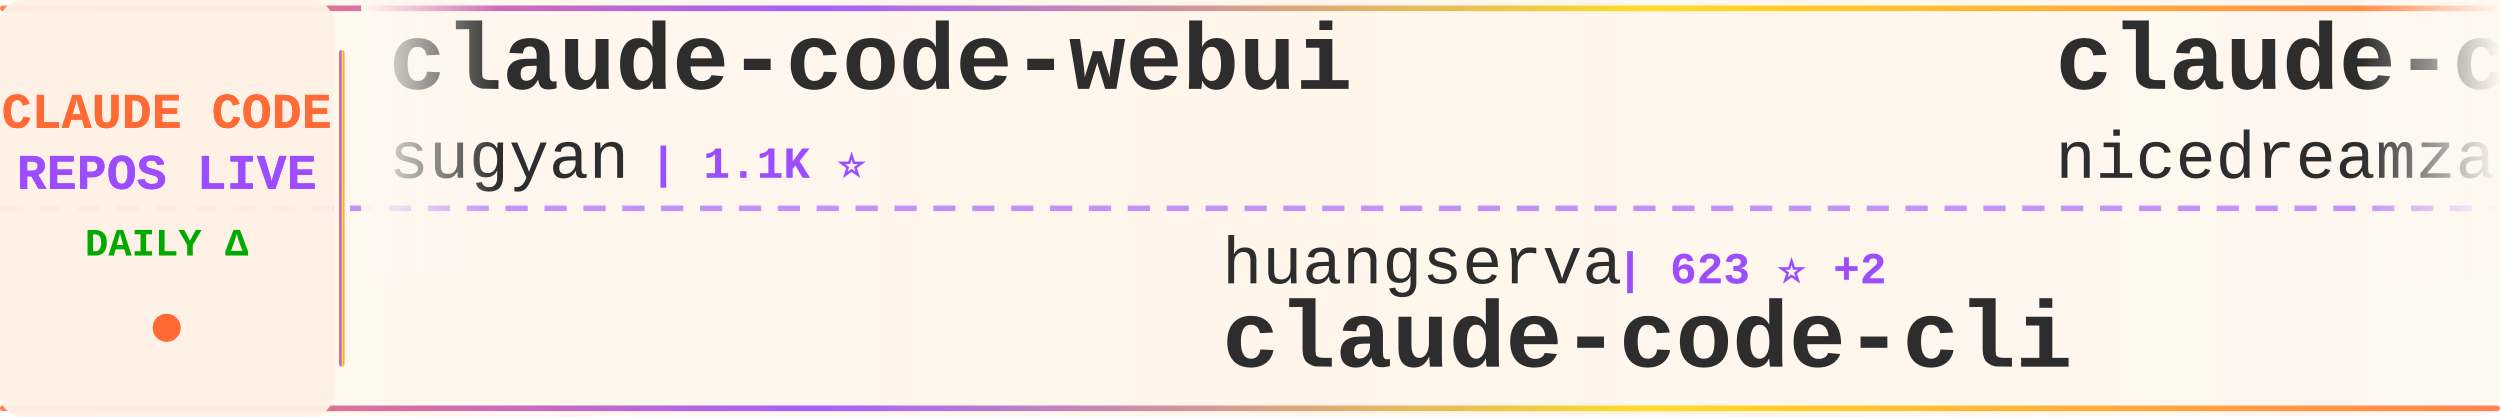
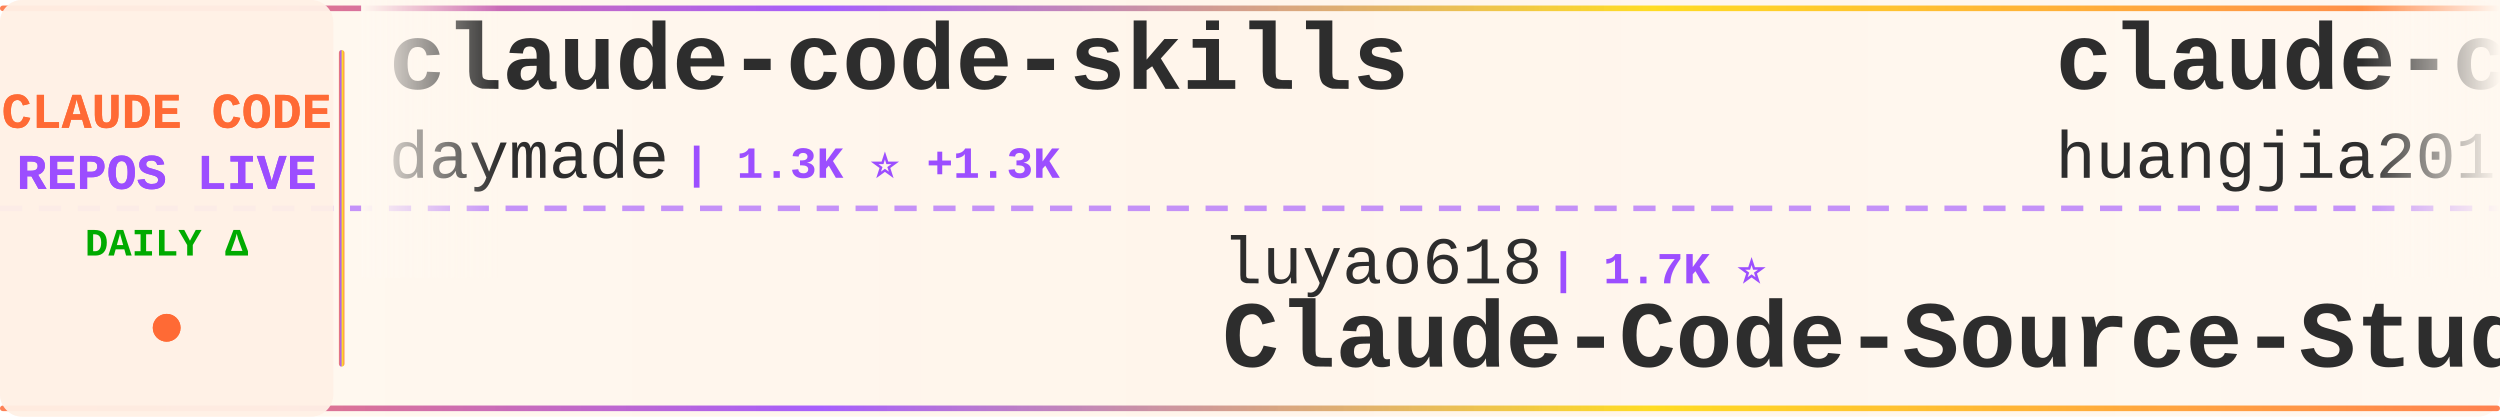
<svg xmlns="http://www.w3.org/2000/svg" width="900" height="150">
  <defs>
    <linearGradient id="tickerBg" x1="0%" y1="0%" x2="100%" y2="0%">
      <stop offset="0%" style="stop-color:#fff8f0;stop-opacity:0.98" />
      <stop offset="50%" style="stop-color:#fff5eb;stop-opacity:1" />
      <stop offset="100%" style="stop-color:#fff8f0;stop-opacity:0.98" />
    </linearGradient>
    <linearGradient id="borderGrad" x1="0%" y1="0%" x2="100%" y2="0%">
      <stop offset="0%" style="stop-color:#FF6B35;stop-opacity:0.85">
        <animate attributeName="stop-opacity" values="0.85;1;0.85" dur="2s" repeatCount="indefinite" />
      </stop>
      <stop offset="33%" style="stop-color:#9C4EFF;stop-opacity:0.9">
        <animate attributeName="stop-opacity" values="0.9;1;0.9" dur="2.2s" repeatCount="indefinite" />
      </stop>
      <stop offset="66%" style="stop-color:#FFD700;stop-opacity:0.85">
        <animate attributeName="stop-opacity" values="0.85;1;0.85" dur="1.8s" repeatCount="indefinite" />
      </stop>
      <stop offset="100%" style="stop-color:#FF6B35;stop-opacity:0.85">
        <animate attributeName="stop-opacity" values="0.85;1;0.85" dur="2s" repeatCount="indefinite" />
      </stop>
    </linearGradient>
    <filter id="textGlow">
      <feGaussianBlur stdDeviation="0.15" result="coloredBlur" />
      <feMerge>
        <feMergeNode in="coloredBlur" />
        <feMergeNode in="SourceGraphic" />
      </feMerge>
    </filter>
    <filter id="metricGlow">
      <feGaussianBlur stdDeviation="0.2" result="coloredBlur" />
      <feMerge>
        <feMergeNode in="coloredBlur" />
        <feMergeNode in="SourceGraphic" />
      </feMerge>
    </filter>
    <linearGradient id="leftFade" x1="0%" y1="0%" x2="100%" y2="0%">
      <stop offset="0%" style="stop-color:#fff8f0;stop-opacity:1" />
      <stop offset="100%" style="stop-color:#fff8f0;stop-opacity:0" />
    </linearGradient>
    <linearGradient id="rightFade" x1="0%" y1="0%" x2="100%" y2="0%">
      <stop offset="0%" style="stop-color:#fff8f0;stop-opacity:0" />
      <stop offset="100%" style="stop-color:#fff8f0;stop-opacity:1" />
    </linearGradient>
  </defs>
  <rect width="900" height="150" fill="url(#tickerBg)" rx="8" />
  <rect x="0" y="2" width="900" height="2" fill="url(#borderGrad)" rx="1" />
  <rect x="0" y="146" width="900" height="2" fill="url(#borderGrad)" rx="1" />
  <line x1="0" y1="75" x2="900" y2="75" stroke="#9C4EFF" stroke-width="2" stroke-dasharray="8 6" opacity="0.6" />
  <rect x="0" y="0" width="120" height="150" fill="#fff0e6" opacity="0.95" rx="8" />
  <text x="60" y="46" font-family="'Courier New', monospace" font-size="18" font-weight="bold" fill="#FF6B35" text-anchor="middle" filter="url(#textGlow)">
    CLAUDE CODE
  </text>
  <text x="60" y="68" font-family="'Courier New', monospace" font-size="18" font-weight="bold" fill="#9C4EFF" text-anchor="middle" filter="url(#textGlow)">
    REPOS LIVE
  </text>
  <text x="60" y="92" font-family="'Courier New', monospace" font-size="14" font-weight="bold" fill="#00aa00" text-anchor="middle">
    DAILY Δ
  </text>
  <circle cx="60" cy="118" r="5" fill="#FF6B35" filter="url(#metricGlow)">
    <animate attributeName="r" values="4;6;4" dur="1.5s" repeatCount="indefinite" />
    <animate attributeName="opacity" values="0.6;1;0.6" dur="1.5s" repeatCount="indefinite" />
  </circle>
  <rect x="122" y="18" width="2" height="114" fill="url(#borderGrad)" rx="1" />
  <clipPath id="tickerClip">
    <rect x="130" y="0" width="770" height="150" />
  </clipPath>
  <g clip-path="url(#tickerClip)">
    <g id="tickerItems">
      <animateTransform attributeName="transform" attributeType="XML" type="translate" from="0 0" to="-3000 0" dur="54s" repeatCount="indefinite" />
      <g transform="translate(0, 0)">
-         <text x="140" y="32" font-family="'Courier New', monospace" font-size="34" font-weight="bold" fill="#2d2d2d">claude-code-webui</text>
-         <text x="140" y="64" font-family="'Courier New', monospace" font-size="24" font-weight="normal" fill="#2d2d2d" opacity="1.0">sugyan</text>
-         <text x="234" y="64" font-family="'Courier New', monospace" font-size="16" font-weight="bold" fill="#9C4EFF"> | 1.1K ⭐</text>
+         <text x="140" y="32" font-family="'Courier New', monospace" font-size="34" font-weight="bold" fill="#2d2d2d">claude-code-skills</text>
+         <text x="140" y="64" font-family="'Courier New', monospace" font-size="24" font-weight="normal" fill="#2d2d2d" opacity="1.0">daymade</text>
+         <text x="246" y="64" font-family="'Courier New', monospace" font-size="16" font-weight="bold" fill="#9C4EFF"> | 1.3K ⭐ +1.3K</text>
      </g>
      <g transform="translate(300, 0)">
-         <text x="140" y="102" font-family="'Courier New', monospace" font-size="24" font-weight="normal" fill="#2d2d2d" opacity="1.0">huangserva</text>
-         <text x="282" y="102" font-family="'Courier New', monospace" font-size="16" font-weight="bold" fill="#9C4EFF"> | 623 ⭐ +2</text>
-         <text x="140" y="132" font-family="'Courier New', monospace" font-size="34" font-weight="bold" fill="#2d2d2d">claude-code-cli</text>
+         <text x="140" y="102" font-family="'Courier New', monospace" font-size="24" font-weight="normal" fill="#2d2d2d" opacity="1.0">luyao618</text>
+         <text x="258" y="102" font-family="'Courier New', monospace" font-size="16" font-weight="bold" fill="#9C4EFF"> | 1.7K ⭐</text>
+         <text x="140" y="132" font-family="'Courier New', monospace" font-size="34" font-weight="bold" fill="#2d2d2d">Claude-Code-Source-Study</text>
      </g>
      <g transform="translate(600, 0)">
-         <text x="140" y="32" font-family="'Courier New', monospace" font-size="34" font-weight="bold" fill="#2d2d2d">claude-code-local</text>
-         <text x="140" y="64" font-family="'Courier New', monospace" font-size="24" font-weight="normal" fill="#2d2d2d" opacity="1.0">nicedreamzapp</text>
-         <text x="318" y="64" font-family="'Courier New', monospace" font-size="16" font-weight="bold" fill="#9C4EFF"> | 3.2K ⭐ +1</text>
+         <text x="140" y="32" font-family="'Courier New', monospace" font-size="34" font-weight="bold" fill="#2d2d2d">claude-code-engineering</text>
+         <text x="140" y="64" font-family="'Courier New', monospace" font-size="24" font-weight="normal" fill="#2d2d2d" opacity="1.0">huangjia2019</text>
+         <text x="306" y="64" font-family="'Courier New', monospace" font-size="16" font-weight="bold" fill="#9C4EFF"> | 1.1K ⭐</text>
      </g>
      <g transform="translate(900, 0)">
-         <text x="140" y="102" font-family="'Courier New', monospace" font-size="24" font-weight="normal" fill="#2d2d2d" opacity="1.0">VineeTagarwaL-code</text>
-         <text x="378" y="102" font-family="'Courier New', monospace" font-size="16" font-weight="bold" fill="#9C4EFF"> | 273 ⭐</text>
-         <text x="140" y="132" font-family="'Courier New', monospace" font-size="34" font-weight="bold" fill="#2d2d2d">claude-code</text>
+         <text x="140" y="102" font-family="'Courier New', monospace" font-size="24" font-weight="normal" fill="#2d2d2d" opacity="1.0">AprilNEA</text>
+         <text x="258" y="102" font-family="'Courier New', monospace" font-size="16" font-weight="bold" fill="#9C4EFF"> | 391 ⭐</text>
+         <text x="140" y="132" font-family="'Courier New', monospace" font-size="34" font-weight="bold" fill="#2d2d2d">claude-code-source</text>
      </g>
      <g transform="translate(1200, 0)">
-         <text x="140" y="32" font-family="'Courier New', monospace" font-size="34" font-weight="bold" fill="#2d2d2d">how-claude-code-works</text>
-         <text x="140" y="64" font-family="'Courier New', monospace" font-size="24" font-weight="normal" fill="#2d2d2d" opacity="1.0">Windy3f3f3f3f</text>
-         <text x="318" y="64" font-family="'Courier New', monospace" font-size="16" font-weight="bold" fill="#9C4EFF"> | 3.5K ⭐ +2</text>
+         <text x="140" y="32" font-family="'Courier New', monospace" font-size="34" font-weight="bold" fill="#2d2d2d">claude-code</text>
+         <text x="140" y="64" font-family="'Courier New', monospace" font-size="24" font-weight="normal" fill="#2d2d2d" opacity="1.0">tanbiralam</text>
+         <text x="282" y="64" font-family="'Courier New', monospace" font-size="16" font-weight="bold" fill="#9C4EFF"> | 2.2K ⭐ +1</text>
      </g>
      <g transform="translate(1500, 0)">
-         <text x="140" y="102" font-family="'Courier New', monospace" font-size="24" font-weight="normal" fill="#2d2d2d" opacity="1.0">KPR111</text>
-         <text x="234" y="102" font-family="'Courier New', monospace" font-size="16" font-weight="bold" fill="#9C4EFF"> | 18 ⭐</text>
-         <text x="140" y="132" font-family="'Courier New', monospace" font-size="34" font-weight="bold" fill="#2d2d2d">Claude-Code</text>
+         <text x="140" y="102" font-family="'Courier New', monospace" font-size="24" font-weight="normal" fill="#2d2d2d" opacity="1.0">OneRedOak</text>
+         <text x="270" y="102" font-family="'Courier New', monospace" font-size="16" font-weight="bold" fill="#9C4EFF"> | 3.9K ⭐</text>
+         <text x="140" y="132" font-family="'Courier New', monospace" font-size="34" font-weight="bold" fill="#2d2d2d">claude-code-workflows</text>
      </g>
      <g transform="translate(1800, 0)">
-         <text x="140" y="32" font-family="'Courier New', monospace" font-size="34" font-weight="bold" fill="#2d2d2d">pi-vs-claude-code</text>
-         <text x="140" y="64" font-family="'Courier New', monospace" font-size="24" font-weight="normal" fill="#2d2d2d" opacity="1.0">disler</text>
-         <text x="234" y="64" font-family="'Courier New', monospace" font-size="16" font-weight="bold" fill="#9C4EFF"> | 1.6K ⭐ +1</text>
+         <text x="140" y="32" font-family="'Courier New', monospace" font-size="34" font-weight="bold" fill="#2d2d2d">claude-code-settings</text>
+         <text x="140" y="64" font-family="'Courier New', monospace" font-size="24" font-weight="normal" fill="#2d2d2d" opacity="1.0">feiskyer</text>
+         <text x="258" y="64" font-family="'Courier New', monospace" font-size="16" font-weight="bold" fill="#9C4EFF"> | 1.6K ⭐</text>
      </g>
      <g transform="translate(2100, 0)">
-         <text x="140" y="102" font-family="'Courier New', monospace" font-size="24" font-weight="normal" fill="#2d2d2d" opacity="1.0">frankbria</text>
-         <text x="270" y="102" font-family="'Courier New', monospace" font-size="16" font-weight="bold" fill="#9C4EFF"> | 9.6K ⭐ +1</text>
-         <text x="140" y="132" font-family="'Courier New', monospace" font-size="34" font-weight="bold" fill="#2d2d2d">ralph-claude-code</text>
+         <text x="140" y="102" font-family="'Courier New', monospace" font-size="24" font-weight="normal" fill="#2d2d2d" opacity="1.0">xu-xiang</text>
+         <text x="258" y="102" font-family="'Courier New', monospace" font-size="16" font-weight="bold" fill="#9C4EFF"> | 1.9K ⭐</text>
+         <text x="140" y="132" font-family="'Courier New', monospace" font-size="34" font-weight="bold" fill="#2d2d2d">everything-claude-code-z...</text>
      </g>
      <g transform="translate(2400, 0)">
-         <text x="140" y="32" font-family="'Courier New', monospace" font-size="34" font-weight="bold" fill="#2d2d2d">claude-code-proxy</text>
-         <text x="140" y="64" font-family="'Courier New', monospace" font-size="24" font-weight="normal" fill="#2d2d2d" opacity="1.0">1rgs</text>
-         <text x="210" y="64" font-family="'Courier New', monospace" font-size="16" font-weight="bold" fill="#9C4EFF"> | 3.7K ⭐</text>
+         <text x="140" y="32" font-family="'Courier New', monospace" font-size="34" font-weight="bold" fill="#2d2d2d">claude_codex_bridge</text>
+         <text x="140" y="64" font-family="'Courier New', monospace" font-size="24" font-weight="normal" fill="#2d2d2d" opacity="1.0">SeemSeam</text>
+         <text x="258" y="64" font-family="'Courier New', monospace" font-size="16" font-weight="bold" fill="#9C4EFF"> | 3.4K ⭐ +1</text>
      </g>
      <g transform="translate(2700, 0)">
-         <text x="140" y="102" font-family="'Courier New', monospace" font-size="24" font-weight="normal" fill="#2d2d2d" opacity="1.0">oboard</text>
-         <text x="234" y="102" font-family="'Courier New', monospace" font-size="16" font-weight="bold" fill="#9C4EFF"> | 3.3K ⭐ +1</text>
-         <text x="140" y="132" font-family="'Courier New', monospace" font-size="34" font-weight="bold" fill="#2d2d2d">claude-code-rev</text>
+         <text x="140" y="102" font-family="'Courier New', monospace" font-size="24" font-weight="normal" fill="#2d2d2d" opacity="1.0">1rgs</text>
+         <text x="210" y="102" font-family="'Courier New', monospace" font-size="16" font-weight="bold" fill="#9C4EFF"> | 3.7K ⭐</text>
+         <text x="140" y="132" font-family="'Courier New', monospace" font-size="34" font-weight="bold" fill="#2d2d2d">claude-code-proxy</text>
      </g>
      <g transform="translate(3000, 0)">
-         <text x="140" y="32" font-family="'Courier New', monospace" font-size="34" font-weight="bold" fill="#2d2d2d">claude-code-webui</text>
-         <text x="140" y="64" font-family="'Courier New', monospace" font-size="24" font-weight="normal" fill="#2d2d2d" opacity="1.0">sugyan</text>
-         <text x="234" y="64" font-family="'Courier New', monospace" font-size="16" font-weight="bold" fill="#9C4EFF"> | 1.1K ⭐</text>
+         <text x="140" y="32" font-family="'Courier New', monospace" font-size="34" font-weight="bold" fill="#2d2d2d">claude-code-skills</text>
+         <text x="140" y="64" font-family="'Courier New', monospace" font-size="24" font-weight="normal" fill="#2d2d2d" opacity="1.0">daymade</text>
+         <text x="246" y="64" font-family="'Courier New', monospace" font-size="16" font-weight="bold" fill="#9C4EFF"> | 1.3K ⭐ +1.3K</text>
      </g>
      <g transform="translate(3300, 0)">
-         <text x="140" y="102" font-family="'Courier New', monospace" font-size="24" font-weight="normal" fill="#2d2d2d" opacity="1.0">huangserva</text>
-         <text x="282" y="102" font-family="'Courier New', monospace" font-size="16" font-weight="bold" fill="#9C4EFF"> | 623 ⭐ +2</text>
-         <text x="140" y="132" font-family="'Courier New', monospace" font-size="34" font-weight="bold" fill="#2d2d2d">claude-code-cli</text>
+         <text x="140" y="102" font-family="'Courier New', monospace" font-size="24" font-weight="normal" fill="#2d2d2d" opacity="1.0">luyao618</text>
+         <text x="258" y="102" font-family="'Courier New', monospace" font-size="16" font-weight="bold" fill="#9C4EFF"> | 1.7K ⭐</text>
+         <text x="140" y="132" font-family="'Courier New', monospace" font-size="34" font-weight="bold" fill="#2d2d2d">Claude-Code-Source-Study</text>
      </g>
      <g transform="translate(3600, 0)">
-         <text x="140" y="32" font-family="'Courier New', monospace" font-size="34" font-weight="bold" fill="#2d2d2d">claude-code-local</text>
-         <text x="140" y="64" font-family="'Courier New', monospace" font-size="24" font-weight="normal" fill="#2d2d2d" opacity="1.0">nicedreamzapp</text>
-         <text x="318" y="64" font-family="'Courier New', monospace" font-size="16" font-weight="bold" fill="#9C4EFF"> | 3.2K ⭐ +1</text>
+         <text x="140" y="32" font-family="'Courier New', monospace" font-size="34" font-weight="bold" fill="#2d2d2d">claude-code-engineering</text>
+         <text x="140" y="64" font-family="'Courier New', monospace" font-size="24" font-weight="normal" fill="#2d2d2d" opacity="1.0">huangjia2019</text>
+         <text x="306" y="64" font-family="'Courier New', monospace" font-size="16" font-weight="bold" fill="#9C4EFF"> | 1.1K ⭐</text>
      </g>
      <g transform="translate(3900, 0)">
-         <text x="140" y="102" font-family="'Courier New', monospace" font-size="24" font-weight="normal" fill="#2d2d2d" opacity="1.0">VineeTagarwaL-code</text>
-         <text x="378" y="102" font-family="'Courier New', monospace" font-size="16" font-weight="bold" fill="#9C4EFF"> | 273 ⭐</text>
-         <text x="140" y="132" font-family="'Courier New', monospace" font-size="34" font-weight="bold" fill="#2d2d2d">claude-code</text>
+         <text x="140" y="102" font-family="'Courier New', monospace" font-size="24" font-weight="normal" fill="#2d2d2d" opacity="1.0">AprilNEA</text>
+         <text x="258" y="102" font-family="'Courier New', monospace" font-size="16" font-weight="bold" fill="#9C4EFF"> | 391 ⭐</text>
+         <text x="140" y="132" font-family="'Courier New', monospace" font-size="34" font-weight="bold" fill="#2d2d2d">claude-code-source</text>
      </g>
    </g>
  </g>
  <rect x="130" y="0" width="50" height="100" fill="url(#leftFade)" />
  <rect x="850" y="0" width="50" height="100" fill="url(#rightFade)" />
</svg>
